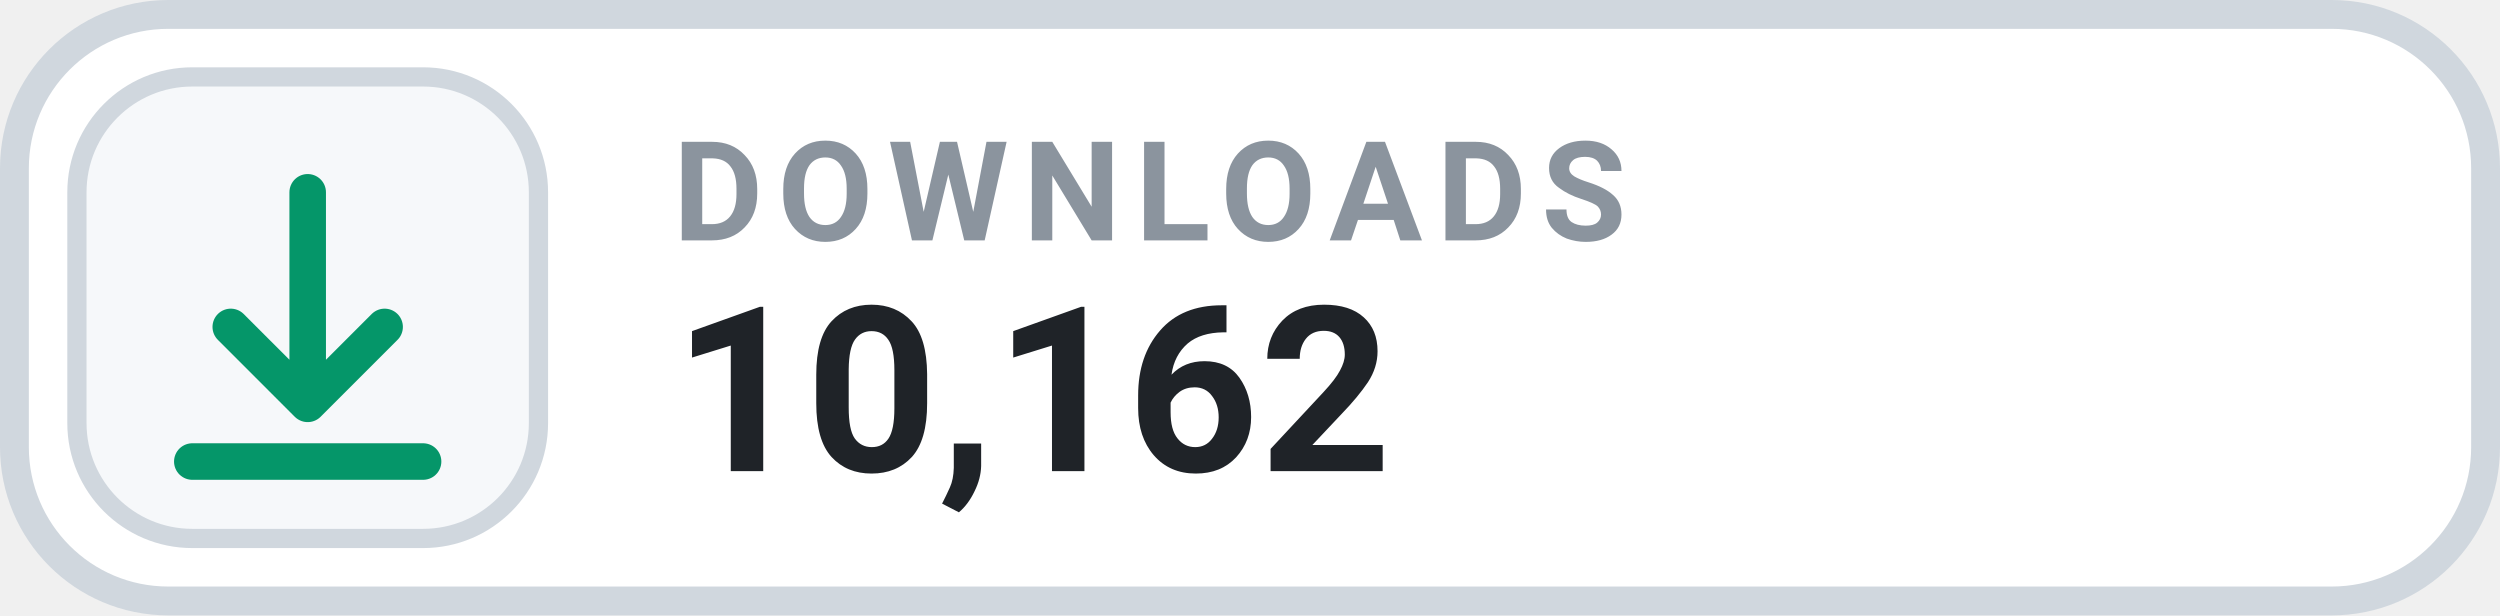
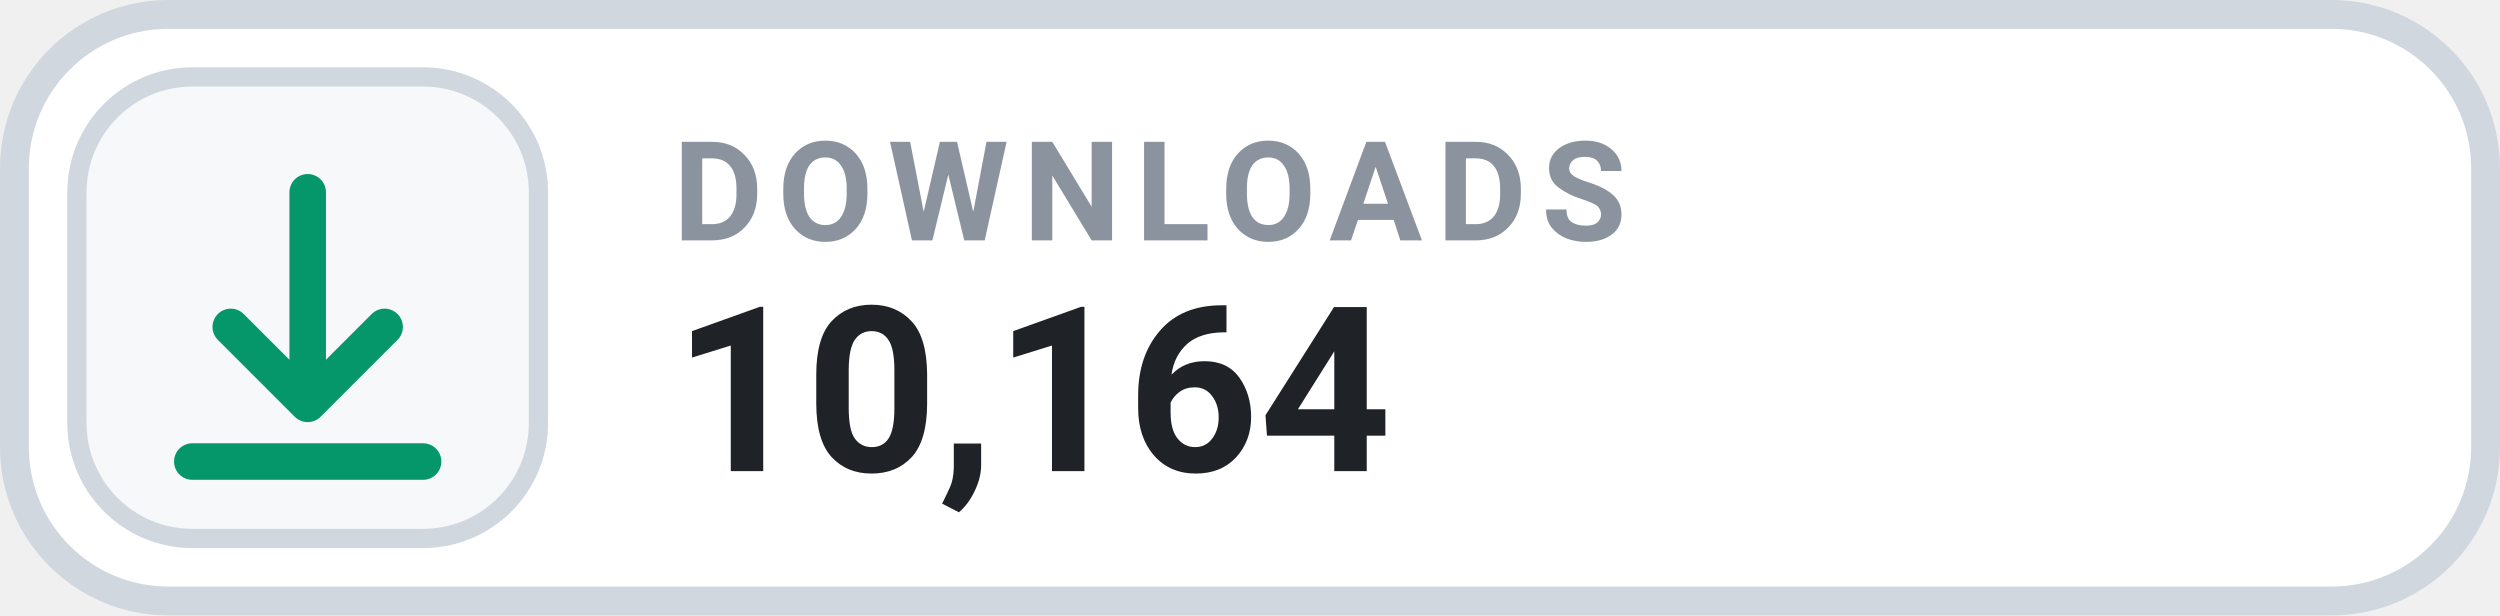
- <svg xmlns="http://www.w3.org/2000/svg" width="130" height="32" viewBox="0 0 130 32" role="img" aria-label="DOWNLOADS 10,162">
+ <svg xmlns="http://www.w3.org/2000/svg" width="130" height="32" viewBox="0 0 130 32" role="img" aria-label="DOWNLOADS 10,164">
  <rect x=".75" y=".75" width="128.5" height="30.5" rx="8" fill="#FFFFFF" stroke="#D0D7DE" stroke-width="1.5" />
  <rect x="4" y="4" width="24" height="24" rx="6" fill="#F6F8FA" stroke="#D0D7DE" stroke-width="1" />
  <g transform="translate(16 16)" style="color:#059669;">
    <path d="M0 -6 v11 m0 0 l4 -4 m-4 4 l-4 -4 M-6 8 h12" fill="none" stroke="currentColor" stroke-width="1.9" stroke-linecap="round" stroke-linejoin="round" />
  </g>
  <text x="35" y="12.5" fill="#8B949E" font-family="-apple-system,BlinkMacSystemFont,'Segoe UI',Roboto,Helvetica,Arial,sans-serif" font-size="7.2" font-weight="700" letter-spacing=".75">DOWNLOADS</text>
-   <text x="35" y="24.5" fill="#1F2328" font-family="-apple-system,BlinkMacSystemFont,'Segoe UI',Roboto,Helvetica,Arial,sans-serif" font-size="12" font-weight="700">10,162</text>
+   <text x="35" y="24.5" fill="#1F2328" font-family="-apple-system,BlinkMacSystemFont,'Segoe UI',Roboto,Helvetica,Arial,sans-serif" font-size="12" font-weight="700">10,164</text>
</svg>
